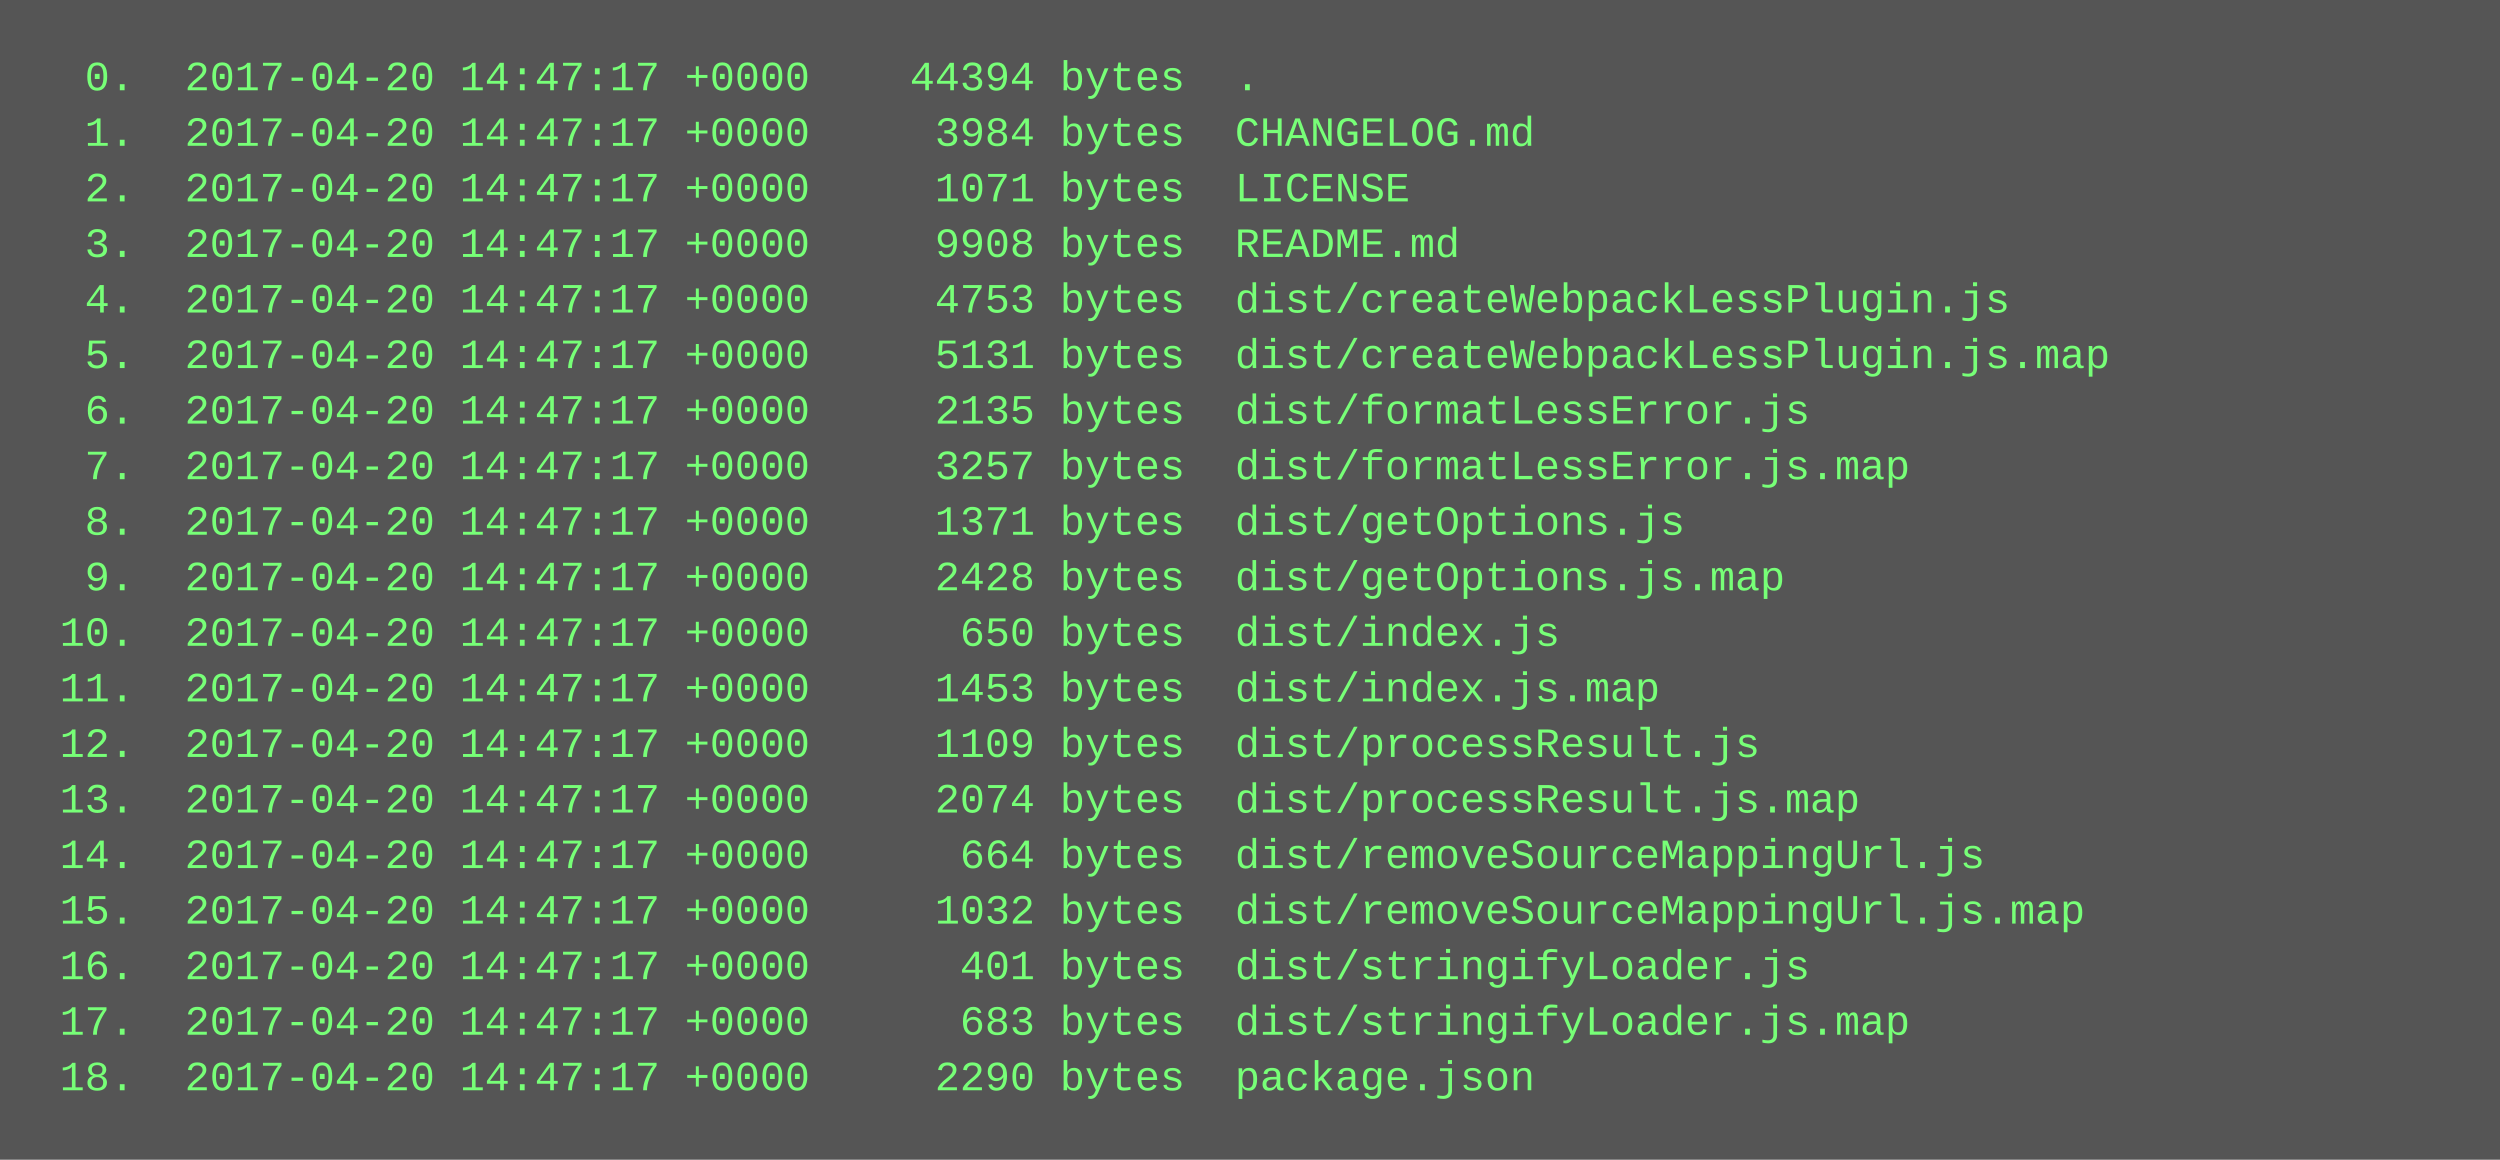
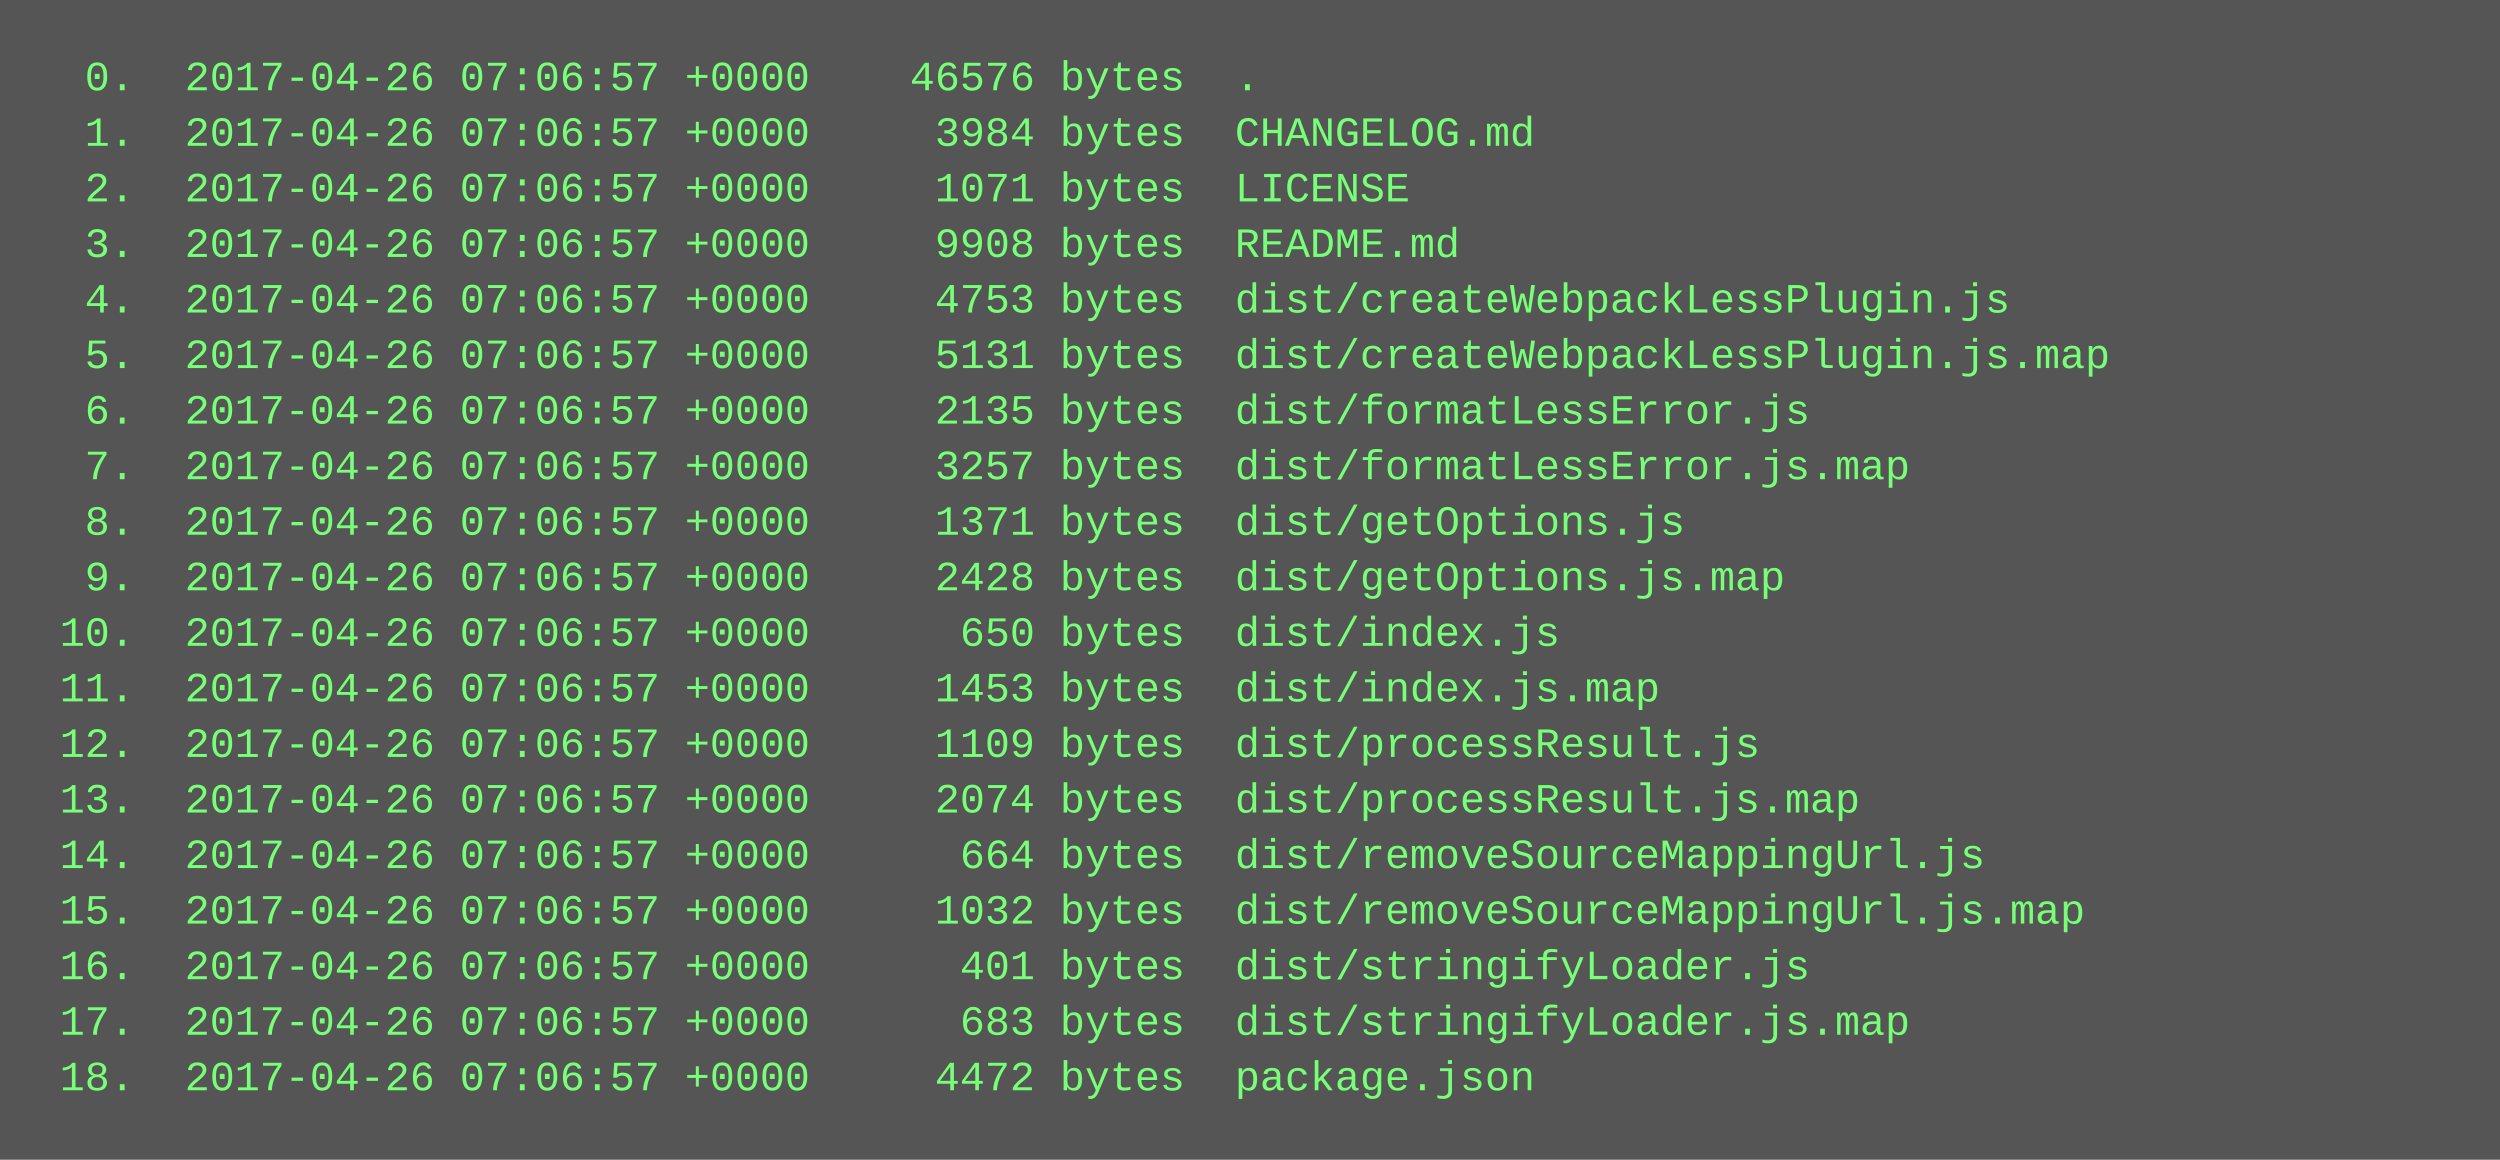
<svg xmlns="http://www.w3.org/2000/svg" height="334" width="720">
  <rect height="334" fill="#555" width="720" />
  <text fill="#7f7" font-family="Courier New" font-size="12" xml:space="preserve">
-     <tspan x="10" y="26">  0.  2017-04-20 14:47:17 +0000    44394 bytes  .</tspan>
-     <tspan x="10" y="42">  1.  2017-04-20 14:47:17 +0000     3984 bytes  CHANGELOG.md</tspan>
-     <tspan x="10" y="58">  2.  2017-04-20 14:47:17 +0000     1071 bytes  LICENSE</tspan>
-     <tspan x="10" y="74">  3.  2017-04-20 14:47:17 +0000     9908 bytes  README.md</tspan>
-     <tspan x="10" y="90">  4.  2017-04-20 14:47:17 +0000     4753 bytes  dist/createWebpackLessPlugin.js</tspan>
-     <tspan x="10" y="106">  5.  2017-04-20 14:47:17 +0000     5131 bytes  dist/createWebpackLessPlugin.js.map</tspan>
-     <tspan x="10" y="122">  6.  2017-04-20 14:47:17 +0000     2135 bytes  dist/formatLessError.js</tspan>
-     <tspan x="10" y="138">  7.  2017-04-20 14:47:17 +0000     3257 bytes  dist/formatLessError.js.map</tspan>
-     <tspan x="10" y="154">  8.  2017-04-20 14:47:17 +0000     1371 bytes  dist/getOptions.js</tspan>
-     <tspan x="10" y="170">  9.  2017-04-20 14:47:17 +0000     2428 bytes  dist/getOptions.js.map</tspan>
-     <tspan x="10" y="186"> 10.  2017-04-20 14:47:17 +0000      650 bytes  dist/index.js</tspan>
-     <tspan x="10" y="202"> 11.  2017-04-20 14:47:17 +0000     1453 bytes  dist/index.js.map</tspan>
-     <tspan x="10" y="218"> 12.  2017-04-20 14:47:17 +0000     1109 bytes  dist/processResult.js</tspan>
-     <tspan x="10" y="234"> 13.  2017-04-20 14:47:17 +0000     2074 bytes  dist/processResult.js.map</tspan>
-     <tspan x="10" y="250"> 14.  2017-04-20 14:47:17 +0000      664 bytes  dist/removeSourceMappingUrl.js</tspan>
-     <tspan x="10" y="266"> 15.  2017-04-20 14:47:17 +0000     1032 bytes  dist/removeSourceMappingUrl.js.map</tspan>
-     <tspan x="10" y="282"> 16.  2017-04-20 14:47:17 +0000      401 bytes  dist/stringifyLoader.js</tspan>
-     <tspan x="10" y="298"> 17.  2017-04-20 14:47:17 +0000      683 bytes  dist/stringifyLoader.js.map</tspan>
-     <tspan x="10" y="314"> 18.  2017-04-20 14:47:17 +0000     2290 bytes  package.json</tspan>
+     <tspan x="10" y="26">  0.  2017-04-26 07:06:57 +0000    46576 bytes  .</tspan>
+     <tspan x="10" y="42">  1.  2017-04-26 07:06:57 +0000     3984 bytes  CHANGELOG.md</tspan>
+     <tspan x="10" y="58">  2.  2017-04-26 07:06:57 +0000     1071 bytes  LICENSE</tspan>
+     <tspan x="10" y="74">  3.  2017-04-26 07:06:57 +0000     9908 bytes  README.md</tspan>
+     <tspan x="10" y="90">  4.  2017-04-26 07:06:57 +0000     4753 bytes  dist/createWebpackLessPlugin.js</tspan>
+     <tspan x="10" y="106">  5.  2017-04-26 07:06:57 +0000     5131 bytes  dist/createWebpackLessPlugin.js.map</tspan>
+     <tspan x="10" y="122">  6.  2017-04-26 07:06:57 +0000     2135 bytes  dist/formatLessError.js</tspan>
+     <tspan x="10" y="138">  7.  2017-04-26 07:06:57 +0000     3257 bytes  dist/formatLessError.js.map</tspan>
+     <tspan x="10" y="154">  8.  2017-04-26 07:06:57 +0000     1371 bytes  dist/getOptions.js</tspan>
+     <tspan x="10" y="170">  9.  2017-04-26 07:06:57 +0000     2428 bytes  dist/getOptions.js.map</tspan>
+     <tspan x="10" y="186"> 10.  2017-04-26 07:06:57 +0000      650 bytes  dist/index.js</tspan>
+     <tspan x="10" y="202"> 11.  2017-04-26 07:06:57 +0000     1453 bytes  dist/index.js.map</tspan>
+     <tspan x="10" y="218"> 12.  2017-04-26 07:06:57 +0000     1109 bytes  dist/processResult.js</tspan>
+     <tspan x="10" y="234"> 13.  2017-04-26 07:06:57 +0000     2074 bytes  dist/processResult.js.map</tspan>
+     <tspan x="10" y="250"> 14.  2017-04-26 07:06:57 +0000      664 bytes  dist/removeSourceMappingUrl.js</tspan>
+     <tspan x="10" y="266"> 15.  2017-04-26 07:06:57 +0000     1032 bytes  dist/removeSourceMappingUrl.js.map</tspan>
+     <tspan x="10" y="282"> 16.  2017-04-26 07:06:57 +0000      401 bytes  dist/stringifyLoader.js</tspan>
+     <tspan x="10" y="298"> 17.  2017-04-26 07:06:57 +0000      683 bytes  dist/stringifyLoader.js.map</tspan>
+     <tspan x="10" y="314"> 18.  2017-04-26 07:06:57 +0000     4472 bytes  package.json</tspan>
  </text>
</svg>
